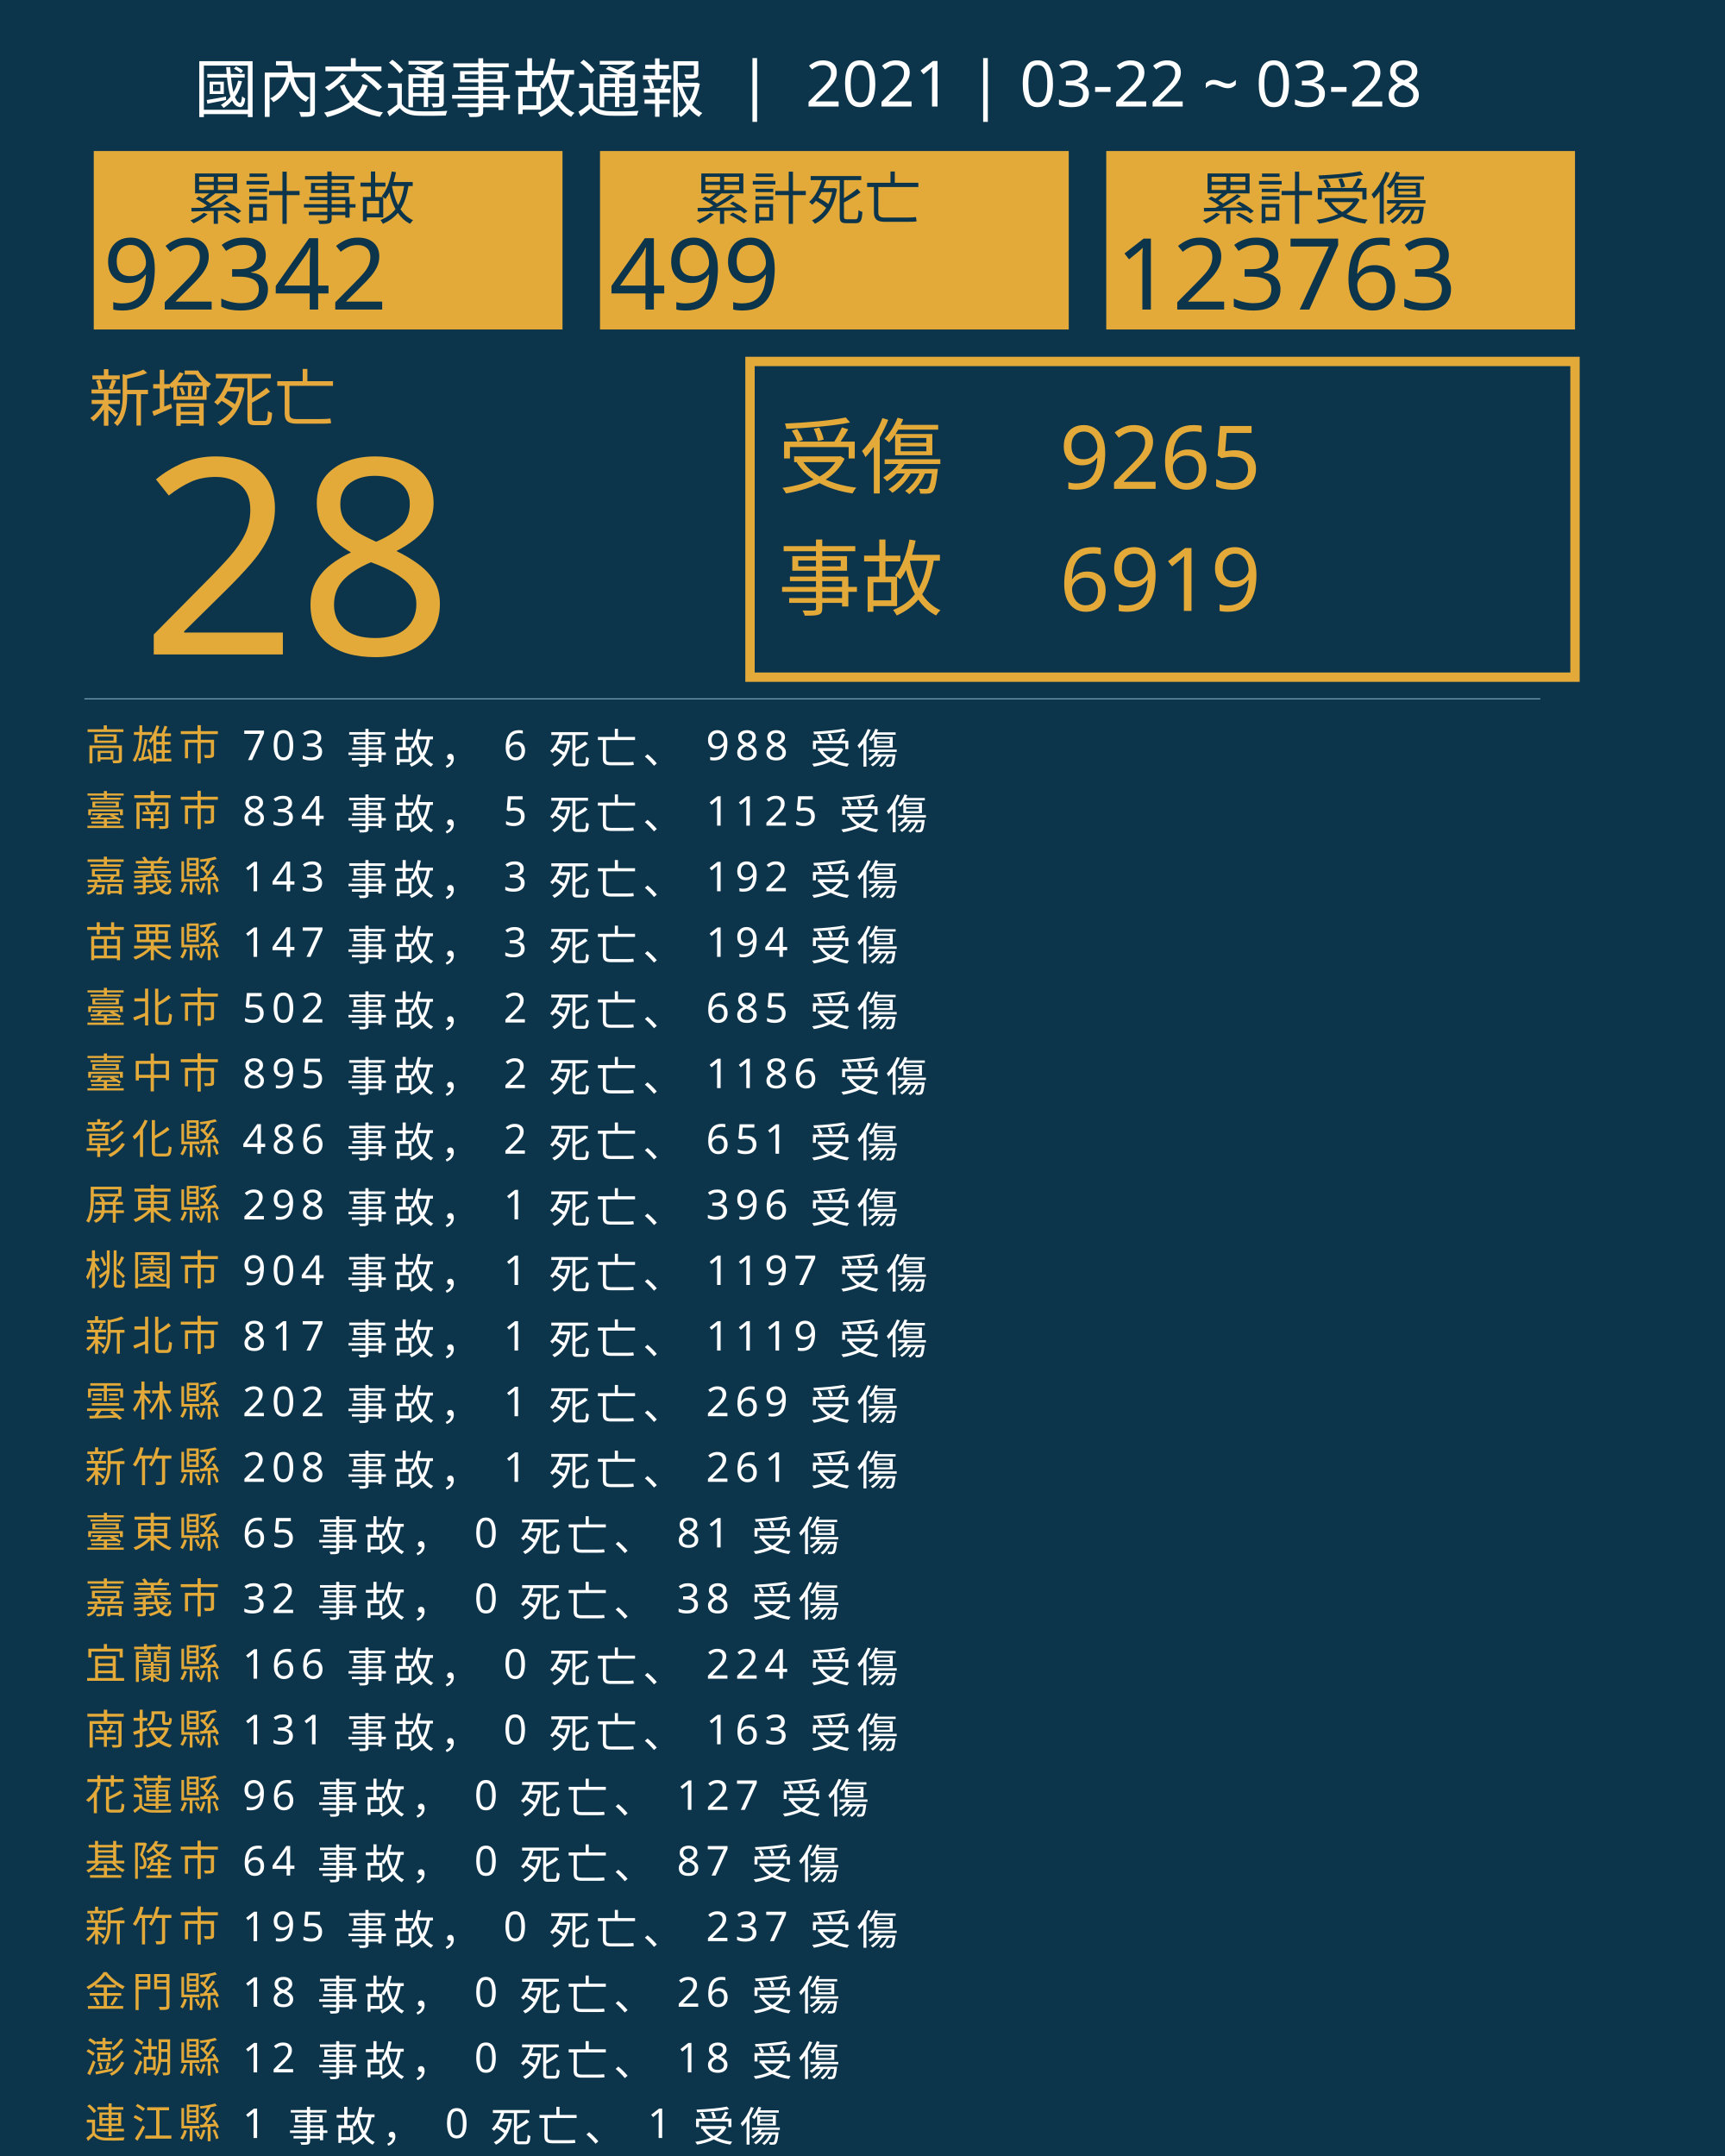
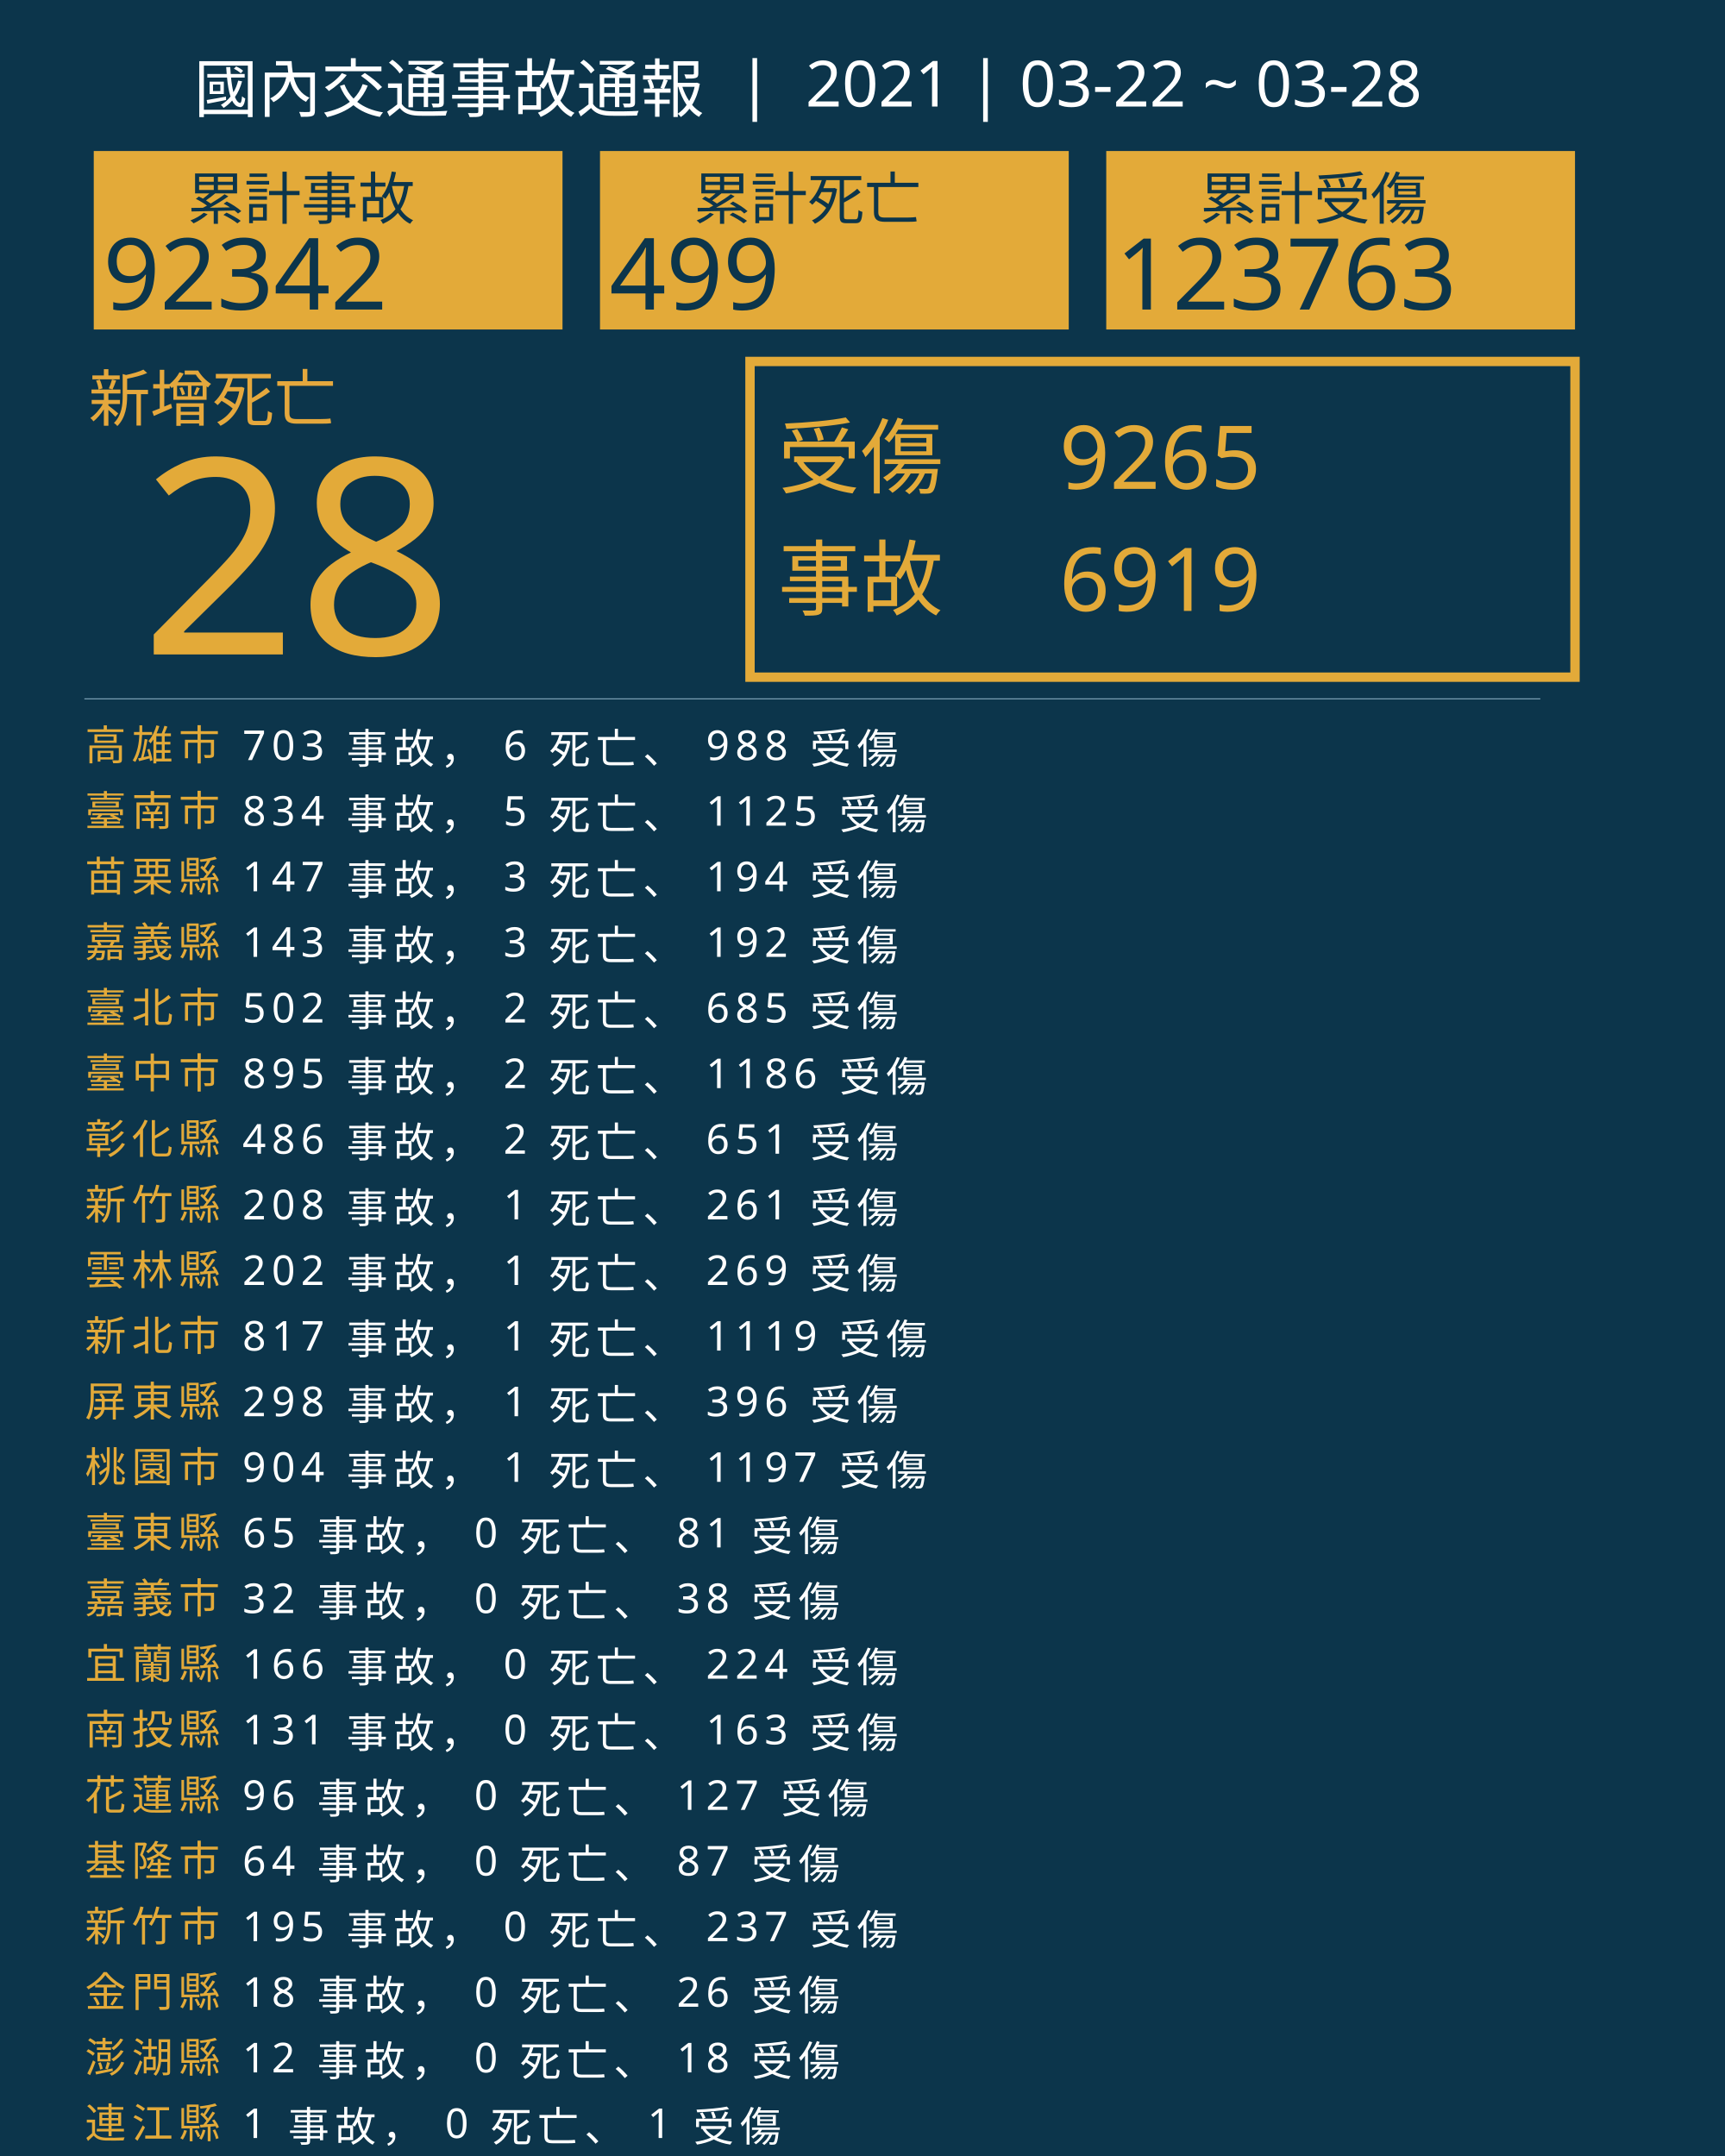
<svg xmlns="http://www.w3.org/2000/svg" version="1.1" id="圖層_1" x="0px" y="0px" viewBox="0 0 1840 2300" style="enable-background:new 0 0 1840 2300;" xml:space="preserve">
  <style type="text/css">
	.st0{fill:#0C354B;}
	.st1{fill:#E5A83D;}
	.st2{font-family:'NotoSansCJKtc-Bold-B5pc-H';}
	.st3{font-size:66px;}
	.st4{fill:#E3AA39;}
	.st5{font-family:'Arial-BoldMT';}
	.st6{font-size:291.776px;}
	.st7{fill:none;stroke:#E3AA39;stroke-miterlimit:10;stroke-width:10;}
	.st8{font-family:'NotoSansCJKtc-Light-B5pc-H';}
	.st9{font-size:88px;}
	.st10{font-family:'NotoSansCJKtc-Medium-B5pc-H';}
	.st11{font-size:94px;}
	.st12{fill:none;stroke:#8AAFC1;stroke-miterlimit:10;}
	.st13{font-size:60.649px;}
	.st14{font-size:106px;}
	.st15{fill:none;}
	.st16{font-size:44px;}
	.st17{letter-spacing:6;}
	.st18{fill:#FFFFFF;}
	.st19{letter-spacing:1;}
	.st20{font-size:68px;}
</style>
  <rect class="st0" width="1840" height="2300" />
  <text transform="matrix(1 0 0 1 94.5001 449.017)" class="st1 st2 st3">新增死亡</text>
  <g>
    <text transform="matrix(1 0 0 1 150 698.1412)" class="st4 st5 st6">28</text>
  </g>
  <g>
    <rect x="800" y="385.6" class="st7" width="880" height="336.8" />
    <g>
      <text transform="matrix(1 0 0 1 830 519.593)" class="st4 st8 st9">受傷</text>
      <text transform="matrix(1 0 0 1 1130 521.5084)" class="st4 st10 st11">9265</text>
      <text transform="matrix(1 0 0 1 1130 651.7274)" class="st4 st10 st11">6919</text>
      <text transform="matrix(1 0 0 1 830 649.4965)" class="st4 st8 st9">事故</text>
    </g>
  </g>
  <line class="st12" x1="90" y1="745.5" x2="1643" y2="745.5" />
  <g>
    <g>
      <rect x="100" y="161.1" class="st4" width="500" height="190.4" />
      <g>
        <text transform="matrix(1 0 0 1 200 233.9079)" class="st0 st10 st13">累計事故</text>
        <g>
          <text transform="matrix(1 0 0 1 110 330.2121)" class="st0 st5 st14">92342</text>
        </g>
      </g>
    </g>
    <g>
      <rect x="640" y="161.1" class="st4" width="500" height="190.4" />
      <g>
        <text transform="matrix(1 0 0 1 740 233.908)" class="st0 st10 st13">累計死亡</text>
        <g>
          <text transform="matrix(1 0 0 1 650 330.2122)" class="st0 st5 st14">499</text>
        </g>
      </g>
    </g>
    <g>
      <rect x="1180" y="161.1" class="st4" width="500" height="190.4" />
      <g>
        <text transform="matrix(1 0 0 1 1280 233.908)" class="st0 st10 st13">累計受傷</text>
        <g>
          <text transform="matrix(1 0 0 1 1190 330.2122)" class="st0 st5 st14">123763</text>
        </g>
      </g>
    </g>
  </g>
  <rect x="90.6" y="772.1" class="st15" width="1141.8" height="314.8" />
  <text transform="matrix(1 0 0 1 90.5591 810.7965)">
    <tspan x="0" y="0" class="st4 st10 st16 st17">高雄市</tspan>
    <tspan x="150.6" y="0" class="st18 st10 st16 st17"> 703 事故， 6 死亡、 988 受傷</tspan>
    <tspan x="0" y="70" class="st4 st10 st16 st17">臺南市</tspan>
    <tspan x="150.6" y="70" class="st18 st10 st16 st17"> 834 事故， 5 死亡、 1125 受傷</tspan>
-     <tspan x="0" y="140" class="st4 st10 st16 st17">嘉義縣</tspan>
-     <tspan x="150.6" y="140" class="st18 st10 st16 st17"> 143 事故， 3 死亡、 192 受傷</tspan>
-     <tspan x="0" y="210" class="st4 st10 st16 st17">苗栗縣</tspan>
-     <tspan x="150.6" y="210" class="st18 st10 st16 st17"> 147 事故， 3 死亡、 194 受傷</tspan>
+     <tspan x="0" y="140" class="st4 st10 st16 st17">苗栗縣</tspan>
+     <tspan x="150.6" y="140" class="st18 st10 st16 st17"> 147 事故， 3 死亡、 194 受傷</tspan>
+     <tspan x="0" y="210" class="st4 st10 st16 st17">嘉義縣</tspan>
+     <tspan x="150.6" y="210" class="st18 st10 st16 st17"> 143 事故， 3 死亡、 192 受傷</tspan>
    <tspan x="0" y="280" class="st4 st10 st16 st17">臺北市</tspan>
    <tspan x="150.6" y="280" class="st18 st10 st16 st17"> 502 事故， 2 死亡、 685 受傷</tspan>
    <tspan x="0" y="350" class="st4 st10 st16 st17">臺中市</tspan>
    <tspan x="150.6" y="350" class="st18 st10 st16 st17"> 895 事故， 2 死亡、 1186 受傷</tspan>
    <tspan x="0" y="420" class="st4 st10 st16 st17">彰化縣</tspan>
    <tspan x="150.6" y="420" class="st18 st10 st16 st17"> 486 事故， 2 死亡、 651 受傷</tspan>
-     <tspan x="0" y="490" class="st4 st10 st16 st17">屏東縣</tspan>
-     <tspan x="150.6" y="490" class="st18 st10 st16 st17"> 298 事故， 1 死亡、 396 受傷</tspan>
-     <tspan x="0" y="560" class="st4 st10 st16 st17">桃園市</tspan>
-     <tspan x="150.6" y="560" class="st18 st10 st16 st17"> 904 事故， 1 死亡、 1197 受傷</tspan>
+     <tspan x="0" y="490" class="st4 st10 st16 st17">新竹縣</tspan>
+     <tspan x="150.6" y="490" class="st18 st10 st16 st17"> 208 事故， 1 死亡、 261 受傷</tspan>
+     <tspan x="0" y="560" class="st4 st10 st16 st17">雲林縣</tspan>
+     <tspan x="150.6" y="560" class="st18 st10 st16 st17"> 202 事故， 1 死亡、 269 受傷</tspan>
    <tspan x="0" y="630" class="st4 st10 st16 st17">新北市</tspan>
    <tspan x="150.6" y="630" class="st18 st10 st16 st17"> 817 事故， 1 死亡、 1119 受傷</tspan>
-     <tspan x="0" y="700" class="st4 st10 st16 st17">雲林縣</tspan>
-     <tspan x="150.6" y="700" class="st18 st10 st16 st17"> 202 事故， 1 死亡、 269 受傷</tspan>
-     <tspan x="0" y="770" class="st4 st10 st16 st17">新竹縣</tspan>
-     <tspan x="150.6" y="770" class="st18 st10 st16 st17"> 208 事故， 1 死亡、 261 受傷</tspan>
+     <tspan x="0" y="700" class="st4 st10 st16 st17">屏東縣</tspan>
+     <tspan x="150.6" y="700" class="st18 st10 st16 st17"> 298 事故， 1 死亡、 396 受傷</tspan>
+     <tspan x="0" y="770" class="st4 st10 st16 st17">桃園市</tspan>
+     <tspan x="150.6" y="770" class="st18 st10 st16 st17"> 904 事故， 1 死亡、 1197 受傷</tspan>
    <tspan x="0" y="840" class="st4 st10 st16 st17">臺東縣</tspan>
    <tspan x="150.6" y="840" class="st18 st10 st16 st17"> 65 事故， 0 死亡、 81 受傷</tspan>
    <tspan x="0" y="910" class="st4 st10 st16 st17">嘉義市</tspan>
    <tspan x="150.6" y="910" class="st18 st10 st16 st17"> 32 事故， 0 死亡、 38 受傷</tspan>
    <tspan x="0" y="980" class="st4 st10 st16 st17">宜蘭縣</tspan>
    <tspan x="150.6" y="980" class="st18 st10 st16 st17"> 166 事故， 0 死亡、 224 受傷</tspan>
    <tspan x="0" y="1050" class="st4 st10 st16 st17">南投縣</tspan>
    <tspan x="150.6" y="1050" class="st18 st10 st16 st17"> 131 事故， 0 死亡、 163 受傷</tspan>
    <tspan x="0" y="1120" class="st4 st10 st16 st17">花蓮縣</tspan>
    <tspan x="150.6" y="1120" class="st18 st10 st16 st17"> 96 事故， 0 死亡、 127 受傷</tspan>
    <tspan x="0" y="1190" class="st4 st10 st16 st17">基隆市</tspan>
    <tspan x="150.6" y="1190" class="st18 st10 st16 st17"> 64 事故， 0 死亡、 87 受傷</tspan>
    <tspan x="0" y="1260" class="st4 st10 st16 st17">新竹市</tspan>
    <tspan x="150.6" y="1260" class="st18 st10 st16 st17"> 195 事故， 0 死亡、 237 受傷</tspan>
    <tspan x="0" y="1330" class="st4 st10 st16 st17">金門縣</tspan>
    <tspan x="150.6" y="1330" class="st18 st10 st16 st17"> 18 事故， 0 死亡、 26 受傷</tspan>
    <tspan x="0" y="1400" class="st4 st10 st16 st17">澎湖縣</tspan>
    <tspan x="150.6" y="1400" class="st18 st10 st16 st17"> 12 事故， 0 死亡、 18 受傷</tspan>
    <tspan x="0" y="1470" class="st4 st10 st16 st17">連江縣</tspan>
    <tspan x="150.6" y="1470" class="st18 st10 st16 st17"> 1 事故， 0 死亡、 1 受傷</tspan>
  </text>
  <text transform="matrix(1 0 0 1 207 119.2712)" class="st18 st8 st20">國內交通事故通報  |  2021 | 03-22 ~ 03-28</text>
</svg>
